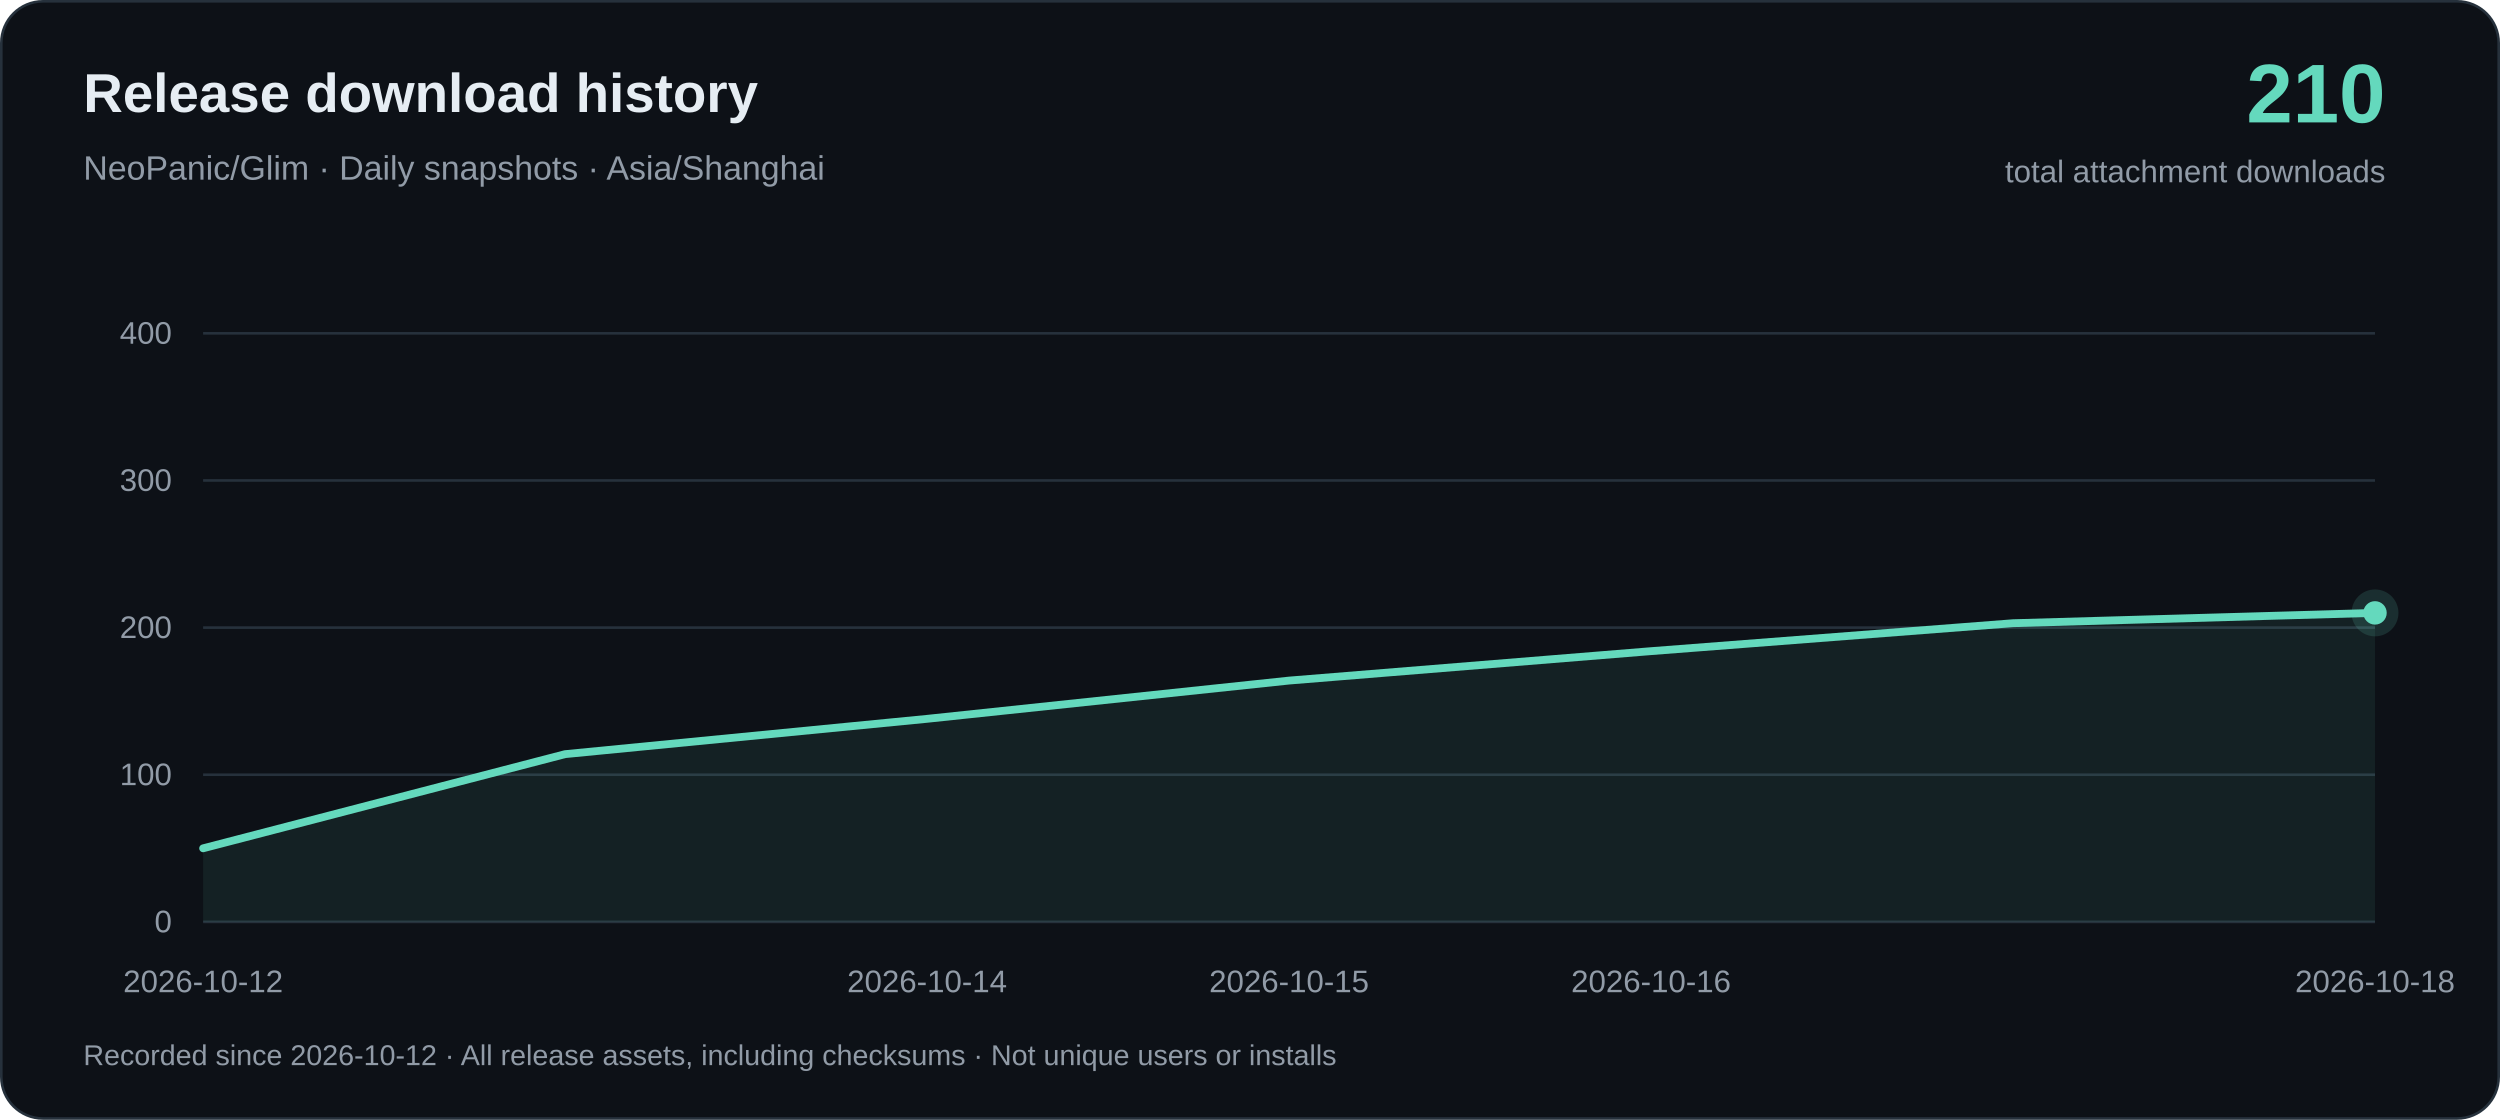
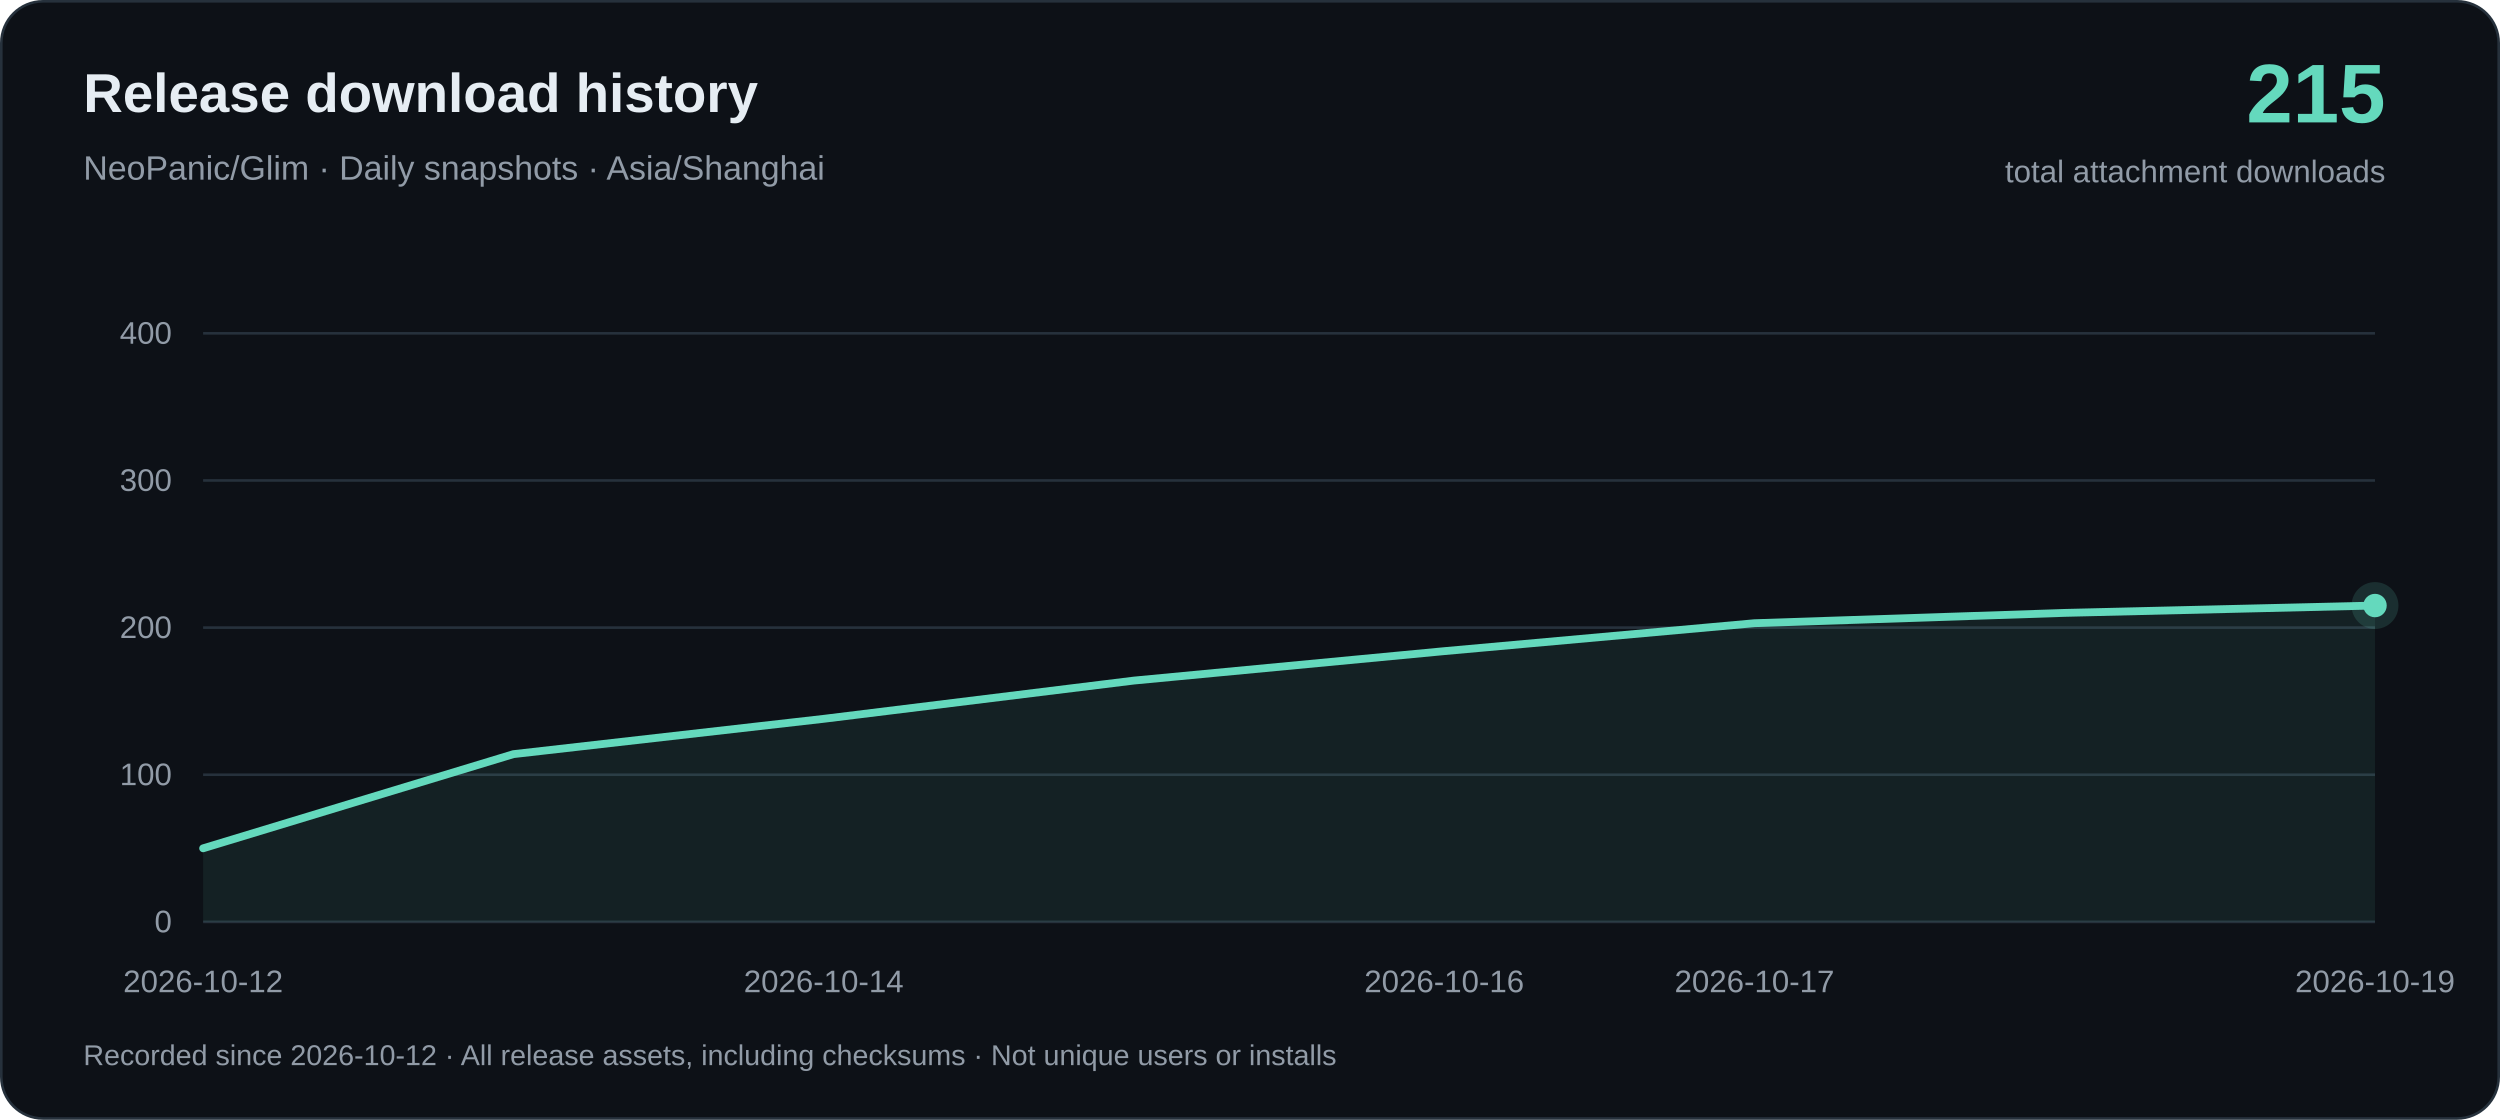
<svg xmlns="http://www.w3.org/2000/svg" width="960" height="430" viewBox="0 0 960 430" role="img" aria-labelledby="title desc">
  <rect x=".5" y=".5" width="959" height="429" rx="16" fill="#0d1117" stroke="#26313c" />
  <g font-family="-apple-system, BlinkMacSystemFont, Arial, sans-serif">
    <text x="32" y="43" fill="#e6edf3" font-size="21" font-weight="650">Release download history</text>
    <text x="32" y="69" fill="#919ba7" font-size="13">NeoPanic/Glim · Daily snapshots · Asia/Shanghai</text>
-     <text x="916" y="47" text-anchor="end" fill="#64d9bd" font-size="32" font-weight="700">210</text>
+     <text x="916" y="47" text-anchor="end" fill="#64d9bd" font-size="32" font-weight="700">215</text>
    <text x="916" y="70" text-anchor="end" fill="#919ba7" font-size="12">total attachment downloads</text>
    <path d="M78 354H912" stroke="#26313c" />
    <text x="66" y="358" text-anchor="end" fill="#919ba7" font-size="12">0</text>
    <path d="M78 297.5H912" stroke="#26313c" />
    <text x="66" y="301.5" text-anchor="end" fill="#919ba7" font-size="12">100</text>
    <path d="M78 241H912" stroke="#26313c" />
    <text x="66" y="245" text-anchor="end" fill="#919ba7" font-size="12">200</text>
    <path d="M78 184.5H912" stroke="#26313c" />
    <text x="66" y="188.5" text-anchor="end" fill="#919ba7" font-size="12">300</text>
    <path d="M78 128H912" stroke="#26313c" />
    <text x="66" y="132" text-anchor="end" fill="#919ba7" font-size="12">400</text>
-     <path d="M78.00 325.75 L217.00 289.59 L356.00 276.03 L495.00 261.34 L634.00 250.04 L773.00 239.31 L912.00 235.35 L912.00 354 L78.00 354Z" fill="#64d9bd" fill-opacity=".08" />
-     <path d="M78.00 325.75 L217.00 289.59 L356.00 276.03 L495.00 261.34 L634.00 250.04 L773.00 239.31 L912.00 235.35" fill="none" stroke="#64d9bd" stroke-width="3" stroke-linejoin="round" stroke-linecap="round" />
+     <path d="M78.00 325.75 L197.14 289.59 L316.29 276.03 L435.43 261.34 L554.57 250.04 L673.71 239.31 L792.86 235.35 L912.00 232.53 L912.00 354 L78.00 354Z" fill="#64d9bd" fill-opacity=".08" />
+     <path d="M78.00 325.75 L197.14 289.59 L316.29 276.03 L435.43 261.34 L554.57 250.04 L673.71 239.31 L792.86 235.35 L912.00 232.53" fill="none" stroke="#64d9bd" stroke-width="3" stroke-linejoin="round" stroke-linecap="round" />
    <text x="78.00" y="381" text-anchor="middle" fill="#919ba7" font-size="12">2026-10-12</text>
-     <text x="356.00" y="381" text-anchor="middle" fill="#919ba7" font-size="12">2026-10-14</text>
-     <text x="495.00" y="381" text-anchor="middle" fill="#919ba7" font-size="12">2026-10-15</text>
-     <text x="634.00" y="381" text-anchor="middle" fill="#919ba7" font-size="12">2026-10-16</text>
-     <text x="912.00" y="381" text-anchor="middle" fill="#919ba7" font-size="12">2026-10-18</text>
-     <circle cx="912.00" cy="235.35" r="9" fill="#64d9bd" fill-opacity=".15" />
-     <circle cx="912.00" cy="235.35" r="4.5" fill="#64d9bd" />
+     <text x="316.29" y="381" text-anchor="middle" fill="#919ba7" font-size="12">2026-10-14</text>
+     <text x="554.57" y="381" text-anchor="middle" fill="#919ba7" font-size="12">2026-10-16</text>
+     <text x="673.71" y="381" text-anchor="middle" fill="#919ba7" font-size="12">2026-10-17</text>
+     <text x="912.00" y="381" text-anchor="middle" fill="#919ba7" font-size="12">2026-10-19</text>
+     <circle cx="912.00" cy="232.53" r="9" fill="#64d9bd" fill-opacity=".15" />
+     <circle cx="912.00" cy="232.53" r="4.5" fill="#64d9bd" />
    <text x="32" y="409" fill="#919ba7" font-size="11">Recorded since 2026-10-12 · All release assets, including checksums · Not unique users or installs</text>
  </g>
</svg>
